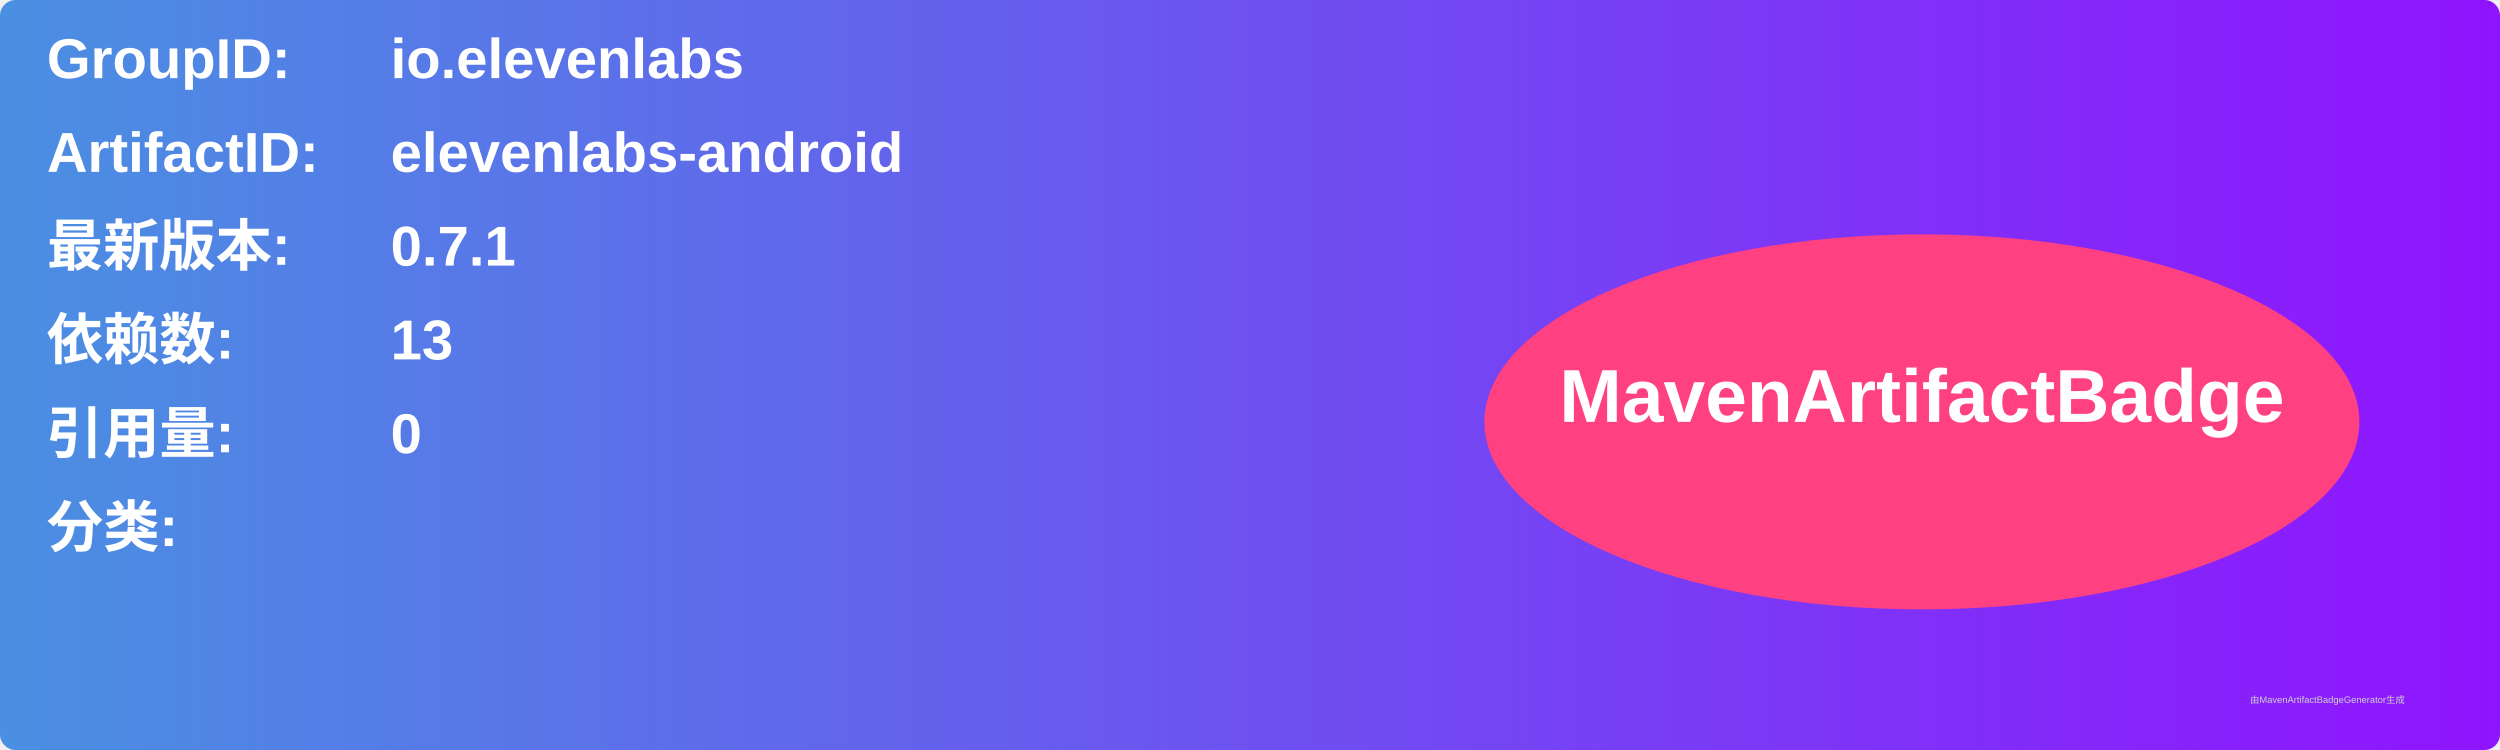
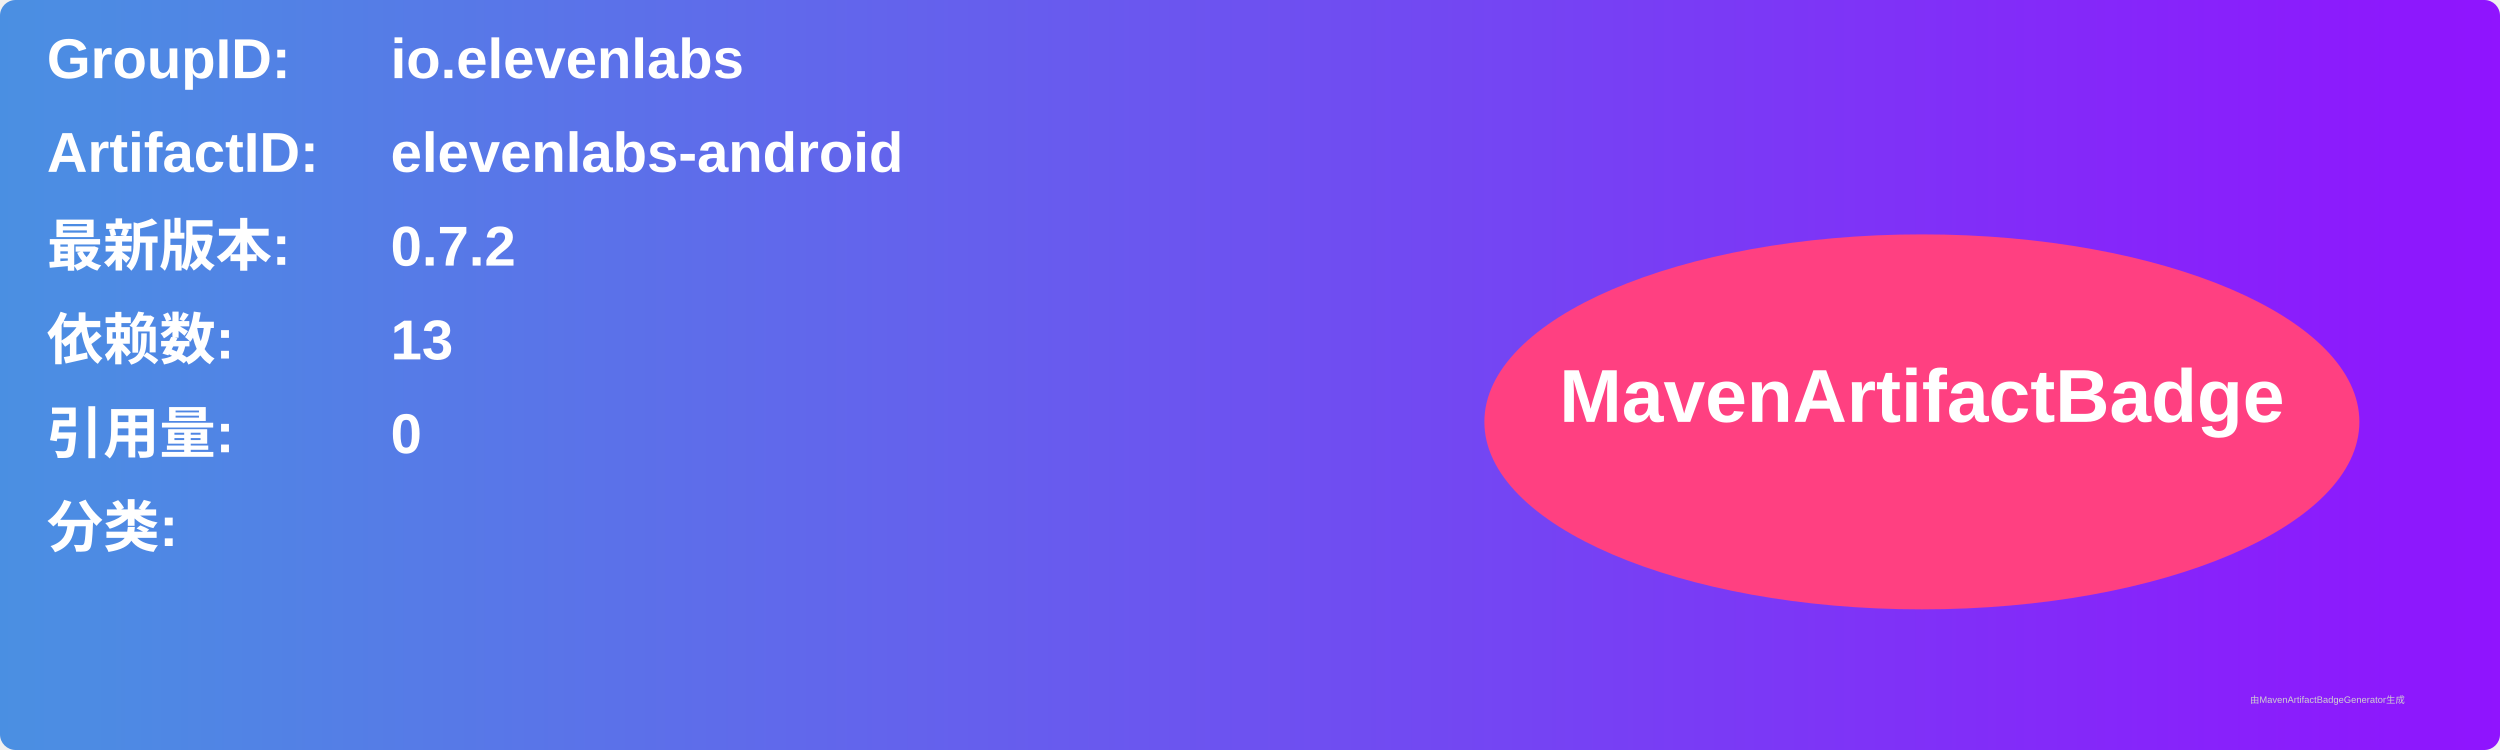
<svg xmlns="http://www.w3.org/2000/svg" width="800" height="240" viewBox="0 0 800 240">
  <linearGradient id="grad" x1="0%" y1="0%" x2="100%" y2="0%">
    <stop offset="0%" stop-color="#4a90e2" />
    <stop offset="100%" stop-color="#9013fe" />
  </linearGradient>
  <rect width="100%" height="100%" rx="5" ry="5" fill="url(#grad)" />
  <g transform="translate(15, 15)">
    <text x="0" y="10" font-family="Arial" font-size="18" fill="white" font-weight="bold" width="260">GroupID:</text>
    <text x="110" y="10" font-family="Arial" font-size="18" fill="white" font-weight="bold" width="460">io.elevenlabs</text>
    <text x="0" y="40" font-family="Arial" font-size="18" fill="white" font-weight="bold" width="260">ArtifactID:</text>
    <text x="110" y="40" font-family="Arial" font-size="18" fill="white" font-weight="bold" width="460">elevenlabs-android</text>
    <text x="0" y="70" font-family="Arial" font-size="18" fill="white" font-weight="bold">最新版本:</text>
    <text x="110" y="70" font-family="Arial" font-size="18" fill="white" font-weight="bold">
-       <tspan font-weight="bold">0.7.1</tspan>
+       <tspan font-weight="bold">0.7.2</tspan>
    </text>
    <text x="0" y="100" font-family="Arial" font-size="18" fill="white" font-weight="bold">依赖数: </text>
    <text x="110" y="100" font-family="Arial" font-size="18" fill="white">
      <tspan font-weight="bold">13</tspan>
    </text>
    <text x="0" y="130" font-family="Arial" font-size="18" fill="white" font-weight="bold">引用量: </text>
    <text x="110" y="130" font-family="Arial" font-size="18" fill="white">
      <tspan font-weight="bold">0</tspan>
    </text>
    <text x="0" y="160" font-family="Arial" font-size="18" fill="white" font-weight="bold">分类:</text>
    <text x="10" y="190" font-family="Arial" font-size="10" fill="white">
      <tspan font-weight="bold" />
    </text>
    <ellipse cx="600" cy="120" rx="140" ry="60" fill="#ff4081" />
    <text x="600" y="120" text-anchor="middle" font-family="Arial" font-size="24" fill="white" font-weight="bold">MavenArtifactBadge</text>
  </g>
  <text x="720" y="225" font-family="Arial" font-size="3" fill="#d0d0d0">由MavenArtifactBadgeGenerator生成</text>
</svg>
